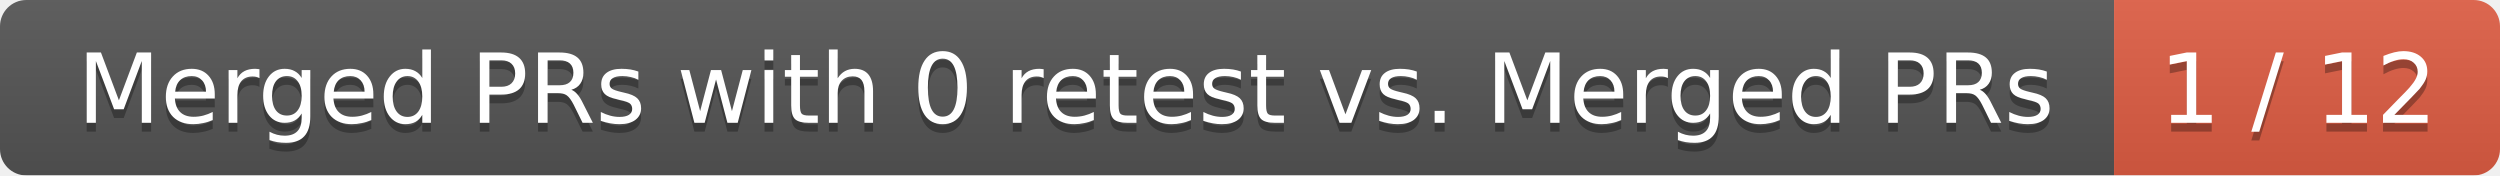
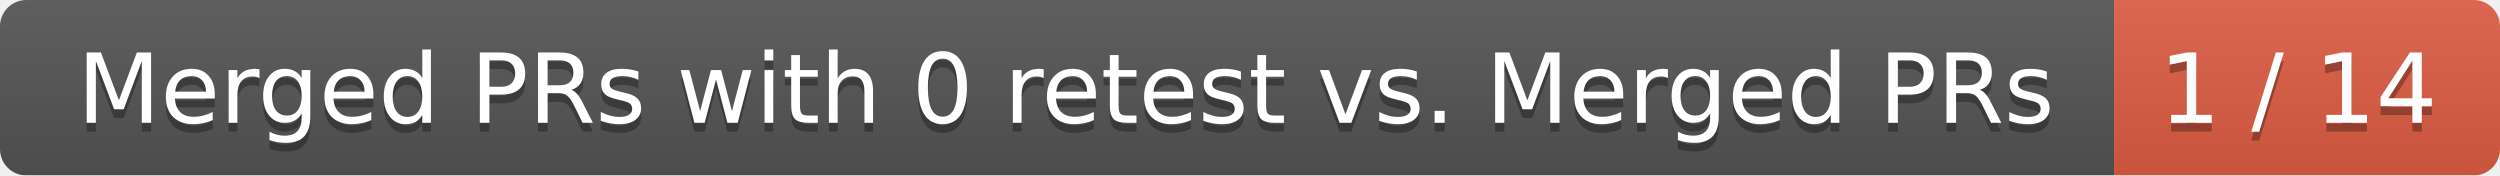
<svg xmlns="http://www.w3.org/2000/svg" width="285" height="20">
  <linearGradient id="smooth" x2="0" y2="100%">
    <stop offset="0" stop-color="#bbb" stop-opacity=".1" />
    <stop offset="1" stop-opacity=".1" />
  </linearGradient>
  <mask id="round">
    <rect width="285" height="20" rx="3" fill="#fff" />
  </mask>
  <g mask="url(#round)">
    <rect width="241" height="20" fill="#555" />
    <rect x="241" width="44" height="20" fill="#e05d44" />
    <rect width="285" height="20" fill="url(#smooth)" />
  </g>
  <g fill="#fff" text-anchor="middle" font-family="DejaVu Sans,Verdana,Geneva,sans-serif" font-size="11">
    <text x="121.5" y="15" fill="#010101" fill-opacity=".3">Merged PRs with 0 retest vs. Merged PRs</text>
    <text x="121.5" y="14">Merged PRs with 0 retest vs. Merged PRs</text>
-     <text x="262" y="15" fill="#010101" fill-opacity=".3">1 / 12</text>
-     <text x="262" y="14">1 / 12</text>
+     <text x="262" y="15" fill="#010101" fill-opacity=".3">1 / 14</text>
+     <text x="262" y="14">1 / 14</text>
  </g>
</svg>
